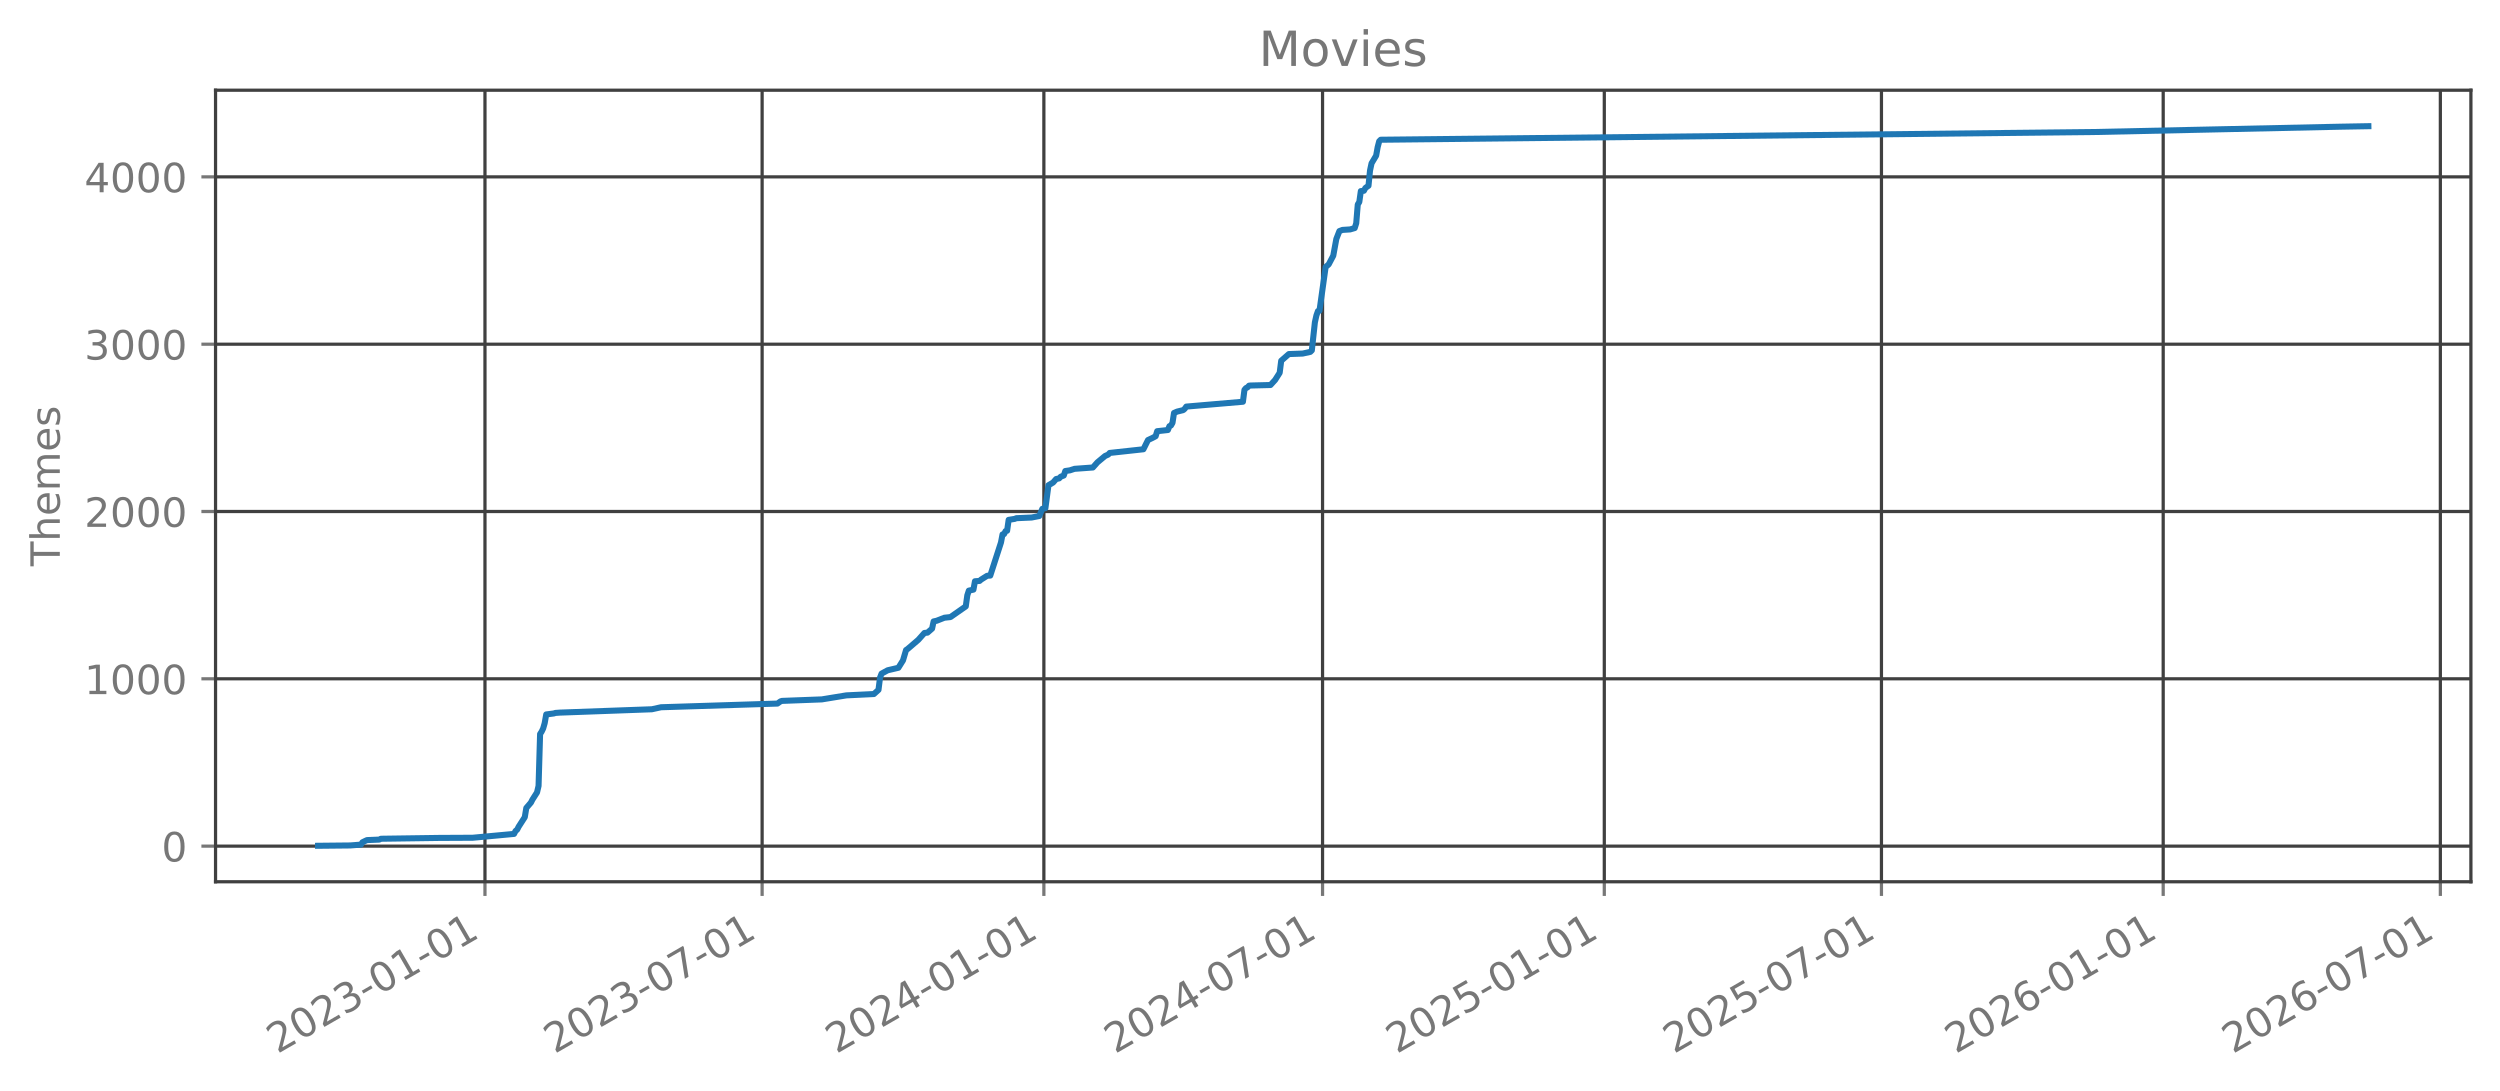
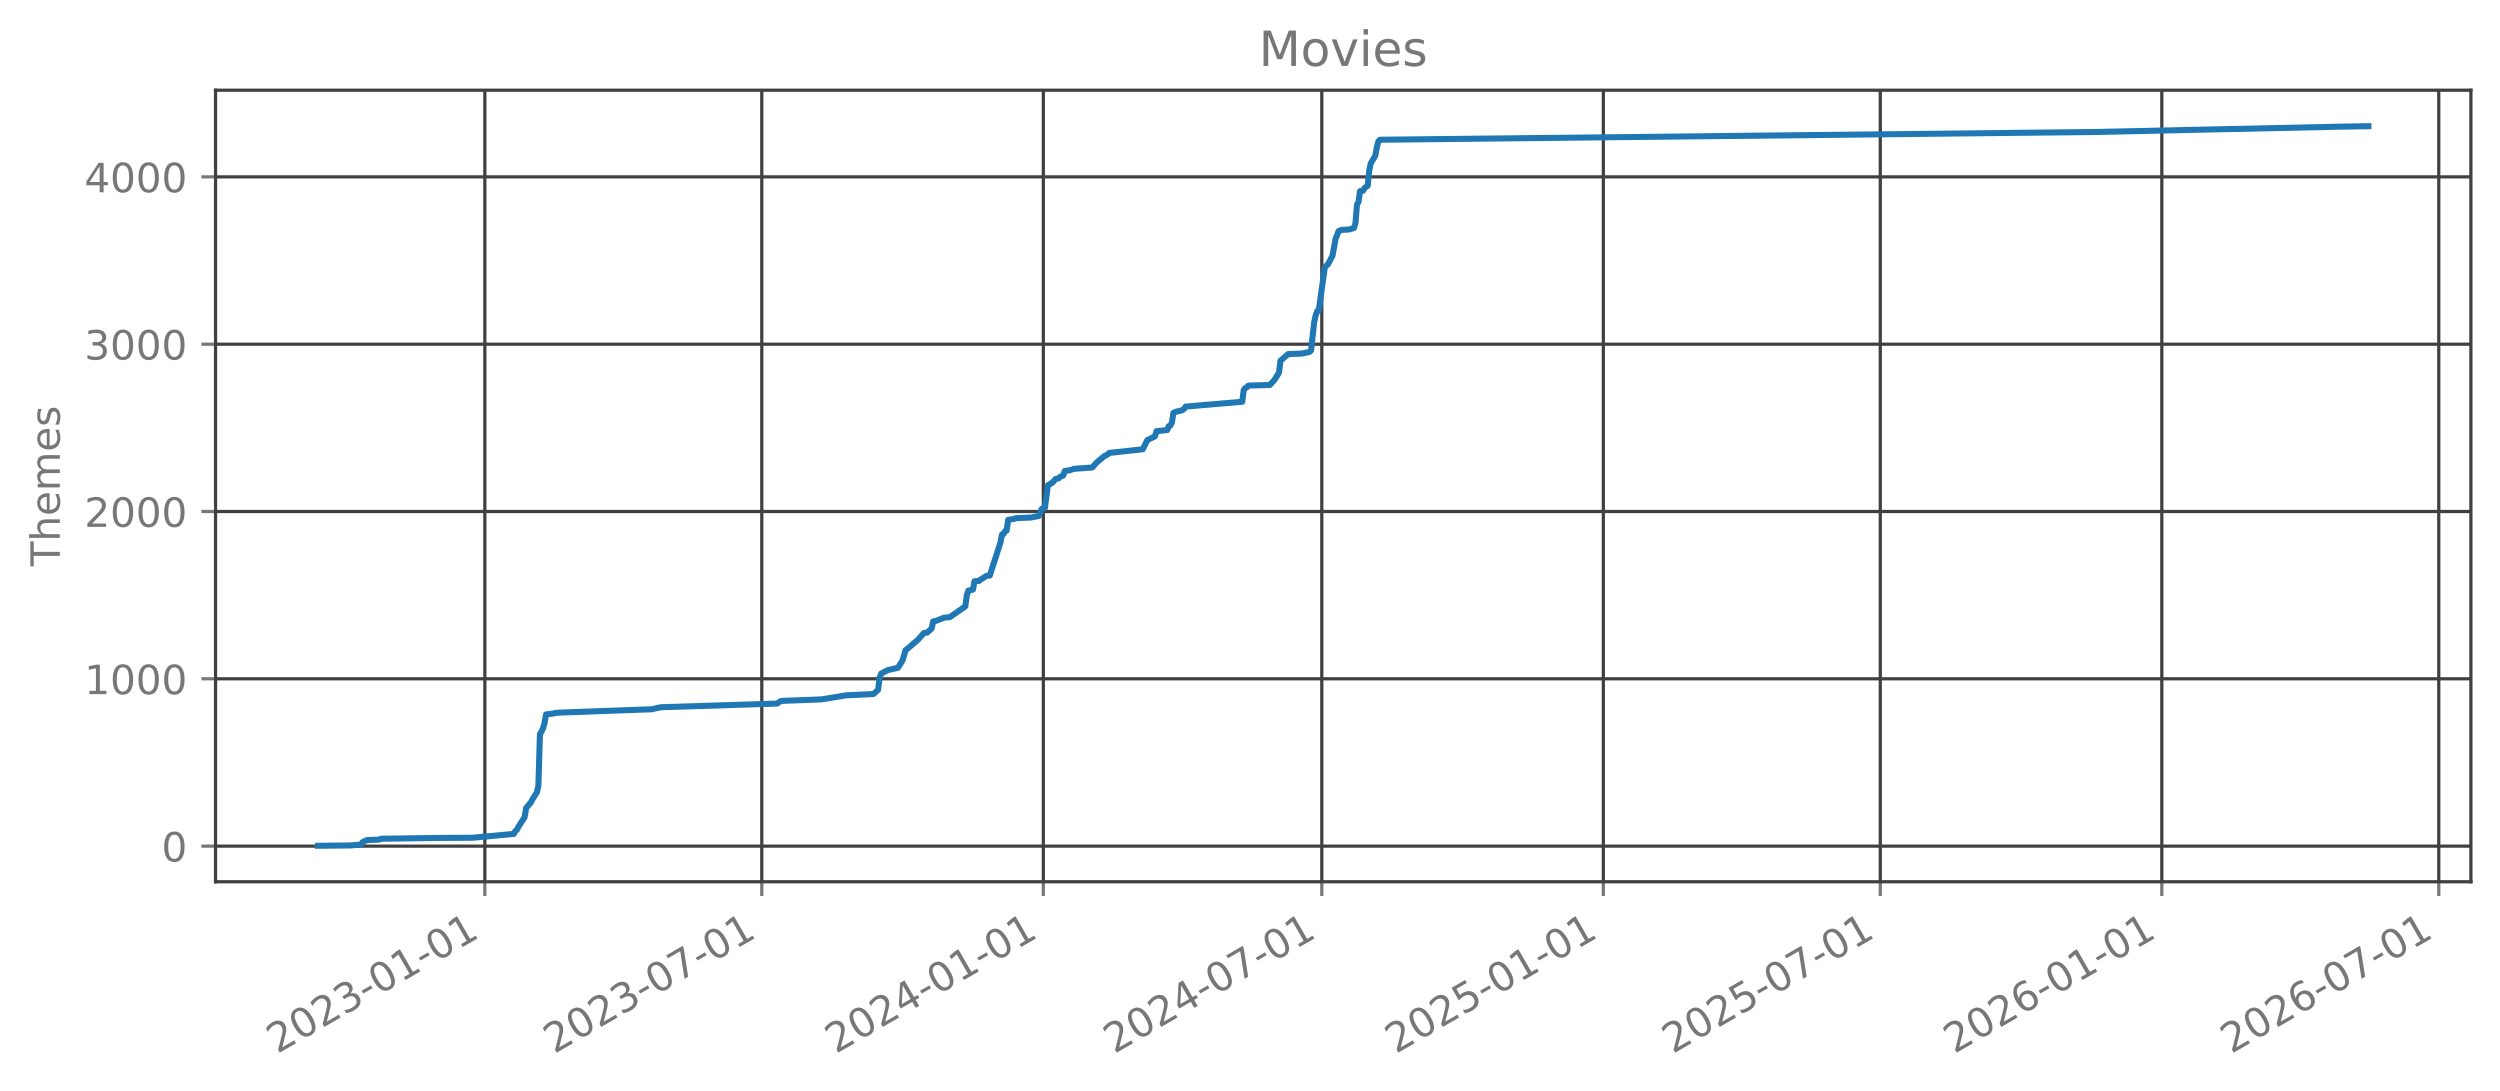
<svg xmlns="http://www.w3.org/2000/svg" xmlns:xlink="http://www.w3.org/1999/xlink" width="618.528pt" height="269.797pt" viewBox="0 0 618.528 269.797" version="1.1">
  <defs>
    <style type="text/css">*{stroke-linejoin: round; stroke-linecap: butt}</style>
  </defs>
  <g id="figure_1">
    <g id="patch_1">
      <path d="M 0 269.797  L 618.528 269.797  L 618.528 0  L 0 0  L 0 269.797  z " style="fill: none; opacity: 0" />
    </g>
    <g id="axes_1">
      <g id="patch_2">
        <path d="M 53.328 218.158  L 611.328 218.158  L 611.328 22.318  L 53.328 22.318  L 53.328 218.158  z " style="fill: none; opacity: 0" />
      </g>
      <g id="matplotlib.axis_1">
        <g id="xtick_1">
          <g id="line2d_1">
-             <path d="M 119.986 218.158  L 119.986 22.318  " clip-path="url(#p96b7ac4cc8)" style="fill: none; stroke: #404040; stroke-width: 0.8; stroke-linecap: square" />
+             <path d="M 119.955 218.158  L 119.955 22.318  " clip-path="url(#p62c791928d)" style="fill: none; stroke: #404040; stroke-width: 0.8; stroke-linecap: square" />
          </g>
          <g id="line2d_2">
            <defs>
-               <path id="m8a8f2a86ea" d="M 0 0  L 0 3.5  " style="stroke: #777777; stroke-width: 0.8" />
+               <path id="mf0ded67d5e" d="M 0 0  L 0 3.5  " style="stroke: #777777; stroke-width: 0.8" />
            </defs>
            <g>
-               <use xlink:href="#m8a8f2a86ea" x="119.986" y="218.158" style="fill: #777777; stroke: #777777; stroke-width: 0.8" />
+               <use xlink:href="#mf0ded67d5e" x="119.955" y="218.158" style="fill: #777777; stroke: #777777; stroke-width: 0.8" />
            </g>
          </g>
          <g id="text_1">
-             <g style="fill: #777777" transform="translate(68.61636 260.7964) rotate(-30) scale(0.1 -0.1)">
+             <g style="fill: #777777" transform="translate(68.58554 260.7964) rotate(-30) scale(0.1 -0.1)">
              <defs>
                <path id="DejaVuSans-32" d="M 1228 531  L 3431 531  L 3431 0  L 469 0  L 469 531  Q 828 903 1448 1529  Q 2069 2156 2228 2338  Q 2531 2678 2651 2914  Q 2772 3150 2772 3378  Q 2772 3750 2511 3984  Q 2250 4219 1831 4219  Q 1534 4219 1204 4116  Q 875 4013 500 3803  L 500 4441  Q 881 4594 1212 4672  Q 1544 4750 1819 4750  Q 2544 4750 2975 4387  Q 3406 4025 3406 3419  Q 3406 3131 3298 2873  Q 3191 2616 2906 2266  Q 2828 2175 2409 1742  Q 1991 1309 1228 531  z " transform="scale(0.015625)" />
                <path id="DejaVuSans-30" d="M 2034 4250  Q 1547 4250 1301 3770  Q 1056 3291 1056 2328  Q 1056 1369 1301 889  Q 1547 409 2034 409  Q 2525 409 2770 889  Q 3016 1369 3016 2328  Q 3016 3291 2770 3770  Q 2525 4250 2034 4250  z M 2034 4750  Q 2819 4750 3233 4129  Q 3647 3509 3647 2328  Q 3647 1150 3233 529  Q 2819 -91 2034 -91  Q 1250 -91 836 529  Q 422 1150 422 2328  Q 422 3509 836 4129  Q 1250 4750 2034 4750  z " transform="scale(0.015625)" />
                <path id="DejaVuSans-33" d="M 2597 2516  Q 3050 2419 3304 2112  Q 3559 1806 3559 1356  Q 3559 666 3084 287  Q 2609 -91 1734 -91  Q 1441 -91 1130 -33  Q 819 25 488 141  L 488 750  Q 750 597 1062 519  Q 1375 441 1716 441  Q 2309 441 2620 675  Q 2931 909 2931 1356  Q 2931 1769 2642 2001  Q 2353 2234 1838 2234  L 1294 2234  L 1294 2753  L 1863 2753  Q 2328 2753 2575 2939  Q 2822 3125 2822 3475  Q 2822 3834 2567 4026  Q 2313 4219 1838 4219  Q 1578 4219 1281 4162  Q 984 4106 628 3988  L 628 4550  Q 988 4650 1302 4700  Q 1616 4750 1894 4750  Q 2613 4750 3031 4423  Q 3450 4097 3450 3541  Q 3450 3153 3228 2886  Q 3006 2619 2597 2516  z " transform="scale(0.015625)" />
                <path id="DejaVuSans-2d" d="M 313 2009  L 1997 2009  L 1997 1497  L 313 1497  L 313 2009  z " transform="scale(0.015625)" />
                <path id="DejaVuSans-31" d="M 794 531  L 1825 531  L 1825 4091  L 703 3866  L 703 4441  L 1819 4666  L 2450 4666  L 2450 531  L 3481 531  L 3481 0  L 794 0  L 794 531  z " transform="scale(0.015625)" />
              </defs>
              <use xlink:href="#DejaVuSans-32" />
              <use xlink:href="#DejaVuSans-30" transform="translate(63.62305 0)" />
              <use xlink:href="#DejaVuSans-32" transform="translate(127.2461 0)" />
              <use xlink:href="#DejaVuSans-33" transform="translate(190.8691 0)" />
              <use xlink:href="#DejaVuSans-2d" transform="translate(254.4922 0)" />
              <use xlink:href="#DejaVuSans-30" transform="translate(290.5762 0)" />
              <use xlink:href="#DejaVuSans-31" transform="translate(354.1992 0)" />
              <use xlink:href="#DejaVuSans-2d" transform="translate(417.8223 0)" />
              <use xlink:href="#DejaVuSans-30" transform="translate(453.9062 0)" />
              <use xlink:href="#DejaVuSans-31" transform="translate(517.5293 0)" />
            </g>
          </g>
        </g>
        <g id="xtick_2">
          <g id="line2d_3">
-             <path d="M 188.557 218.158  L 188.557 22.318  " clip-path="url(#p96b7ac4cc8)" style="fill: none; stroke: #404040; stroke-width: 0.8; stroke-linecap: square" />
+             <path d="M 188.475 218.158  L 188.475 22.318  " clip-path="url(#p62c791928d)" style="fill: none; stroke: #404040; stroke-width: 0.8; stroke-linecap: square" />
          </g>
          <g id="line2d_4">
            <g>
-               <use xlink:href="#m8a8f2a86ea" x="188.557" y="218.158" style="fill: #777777; stroke: #777777; stroke-width: 0.8" />
+               <use xlink:href="#mf0ded67d5e" x="188.475" y="218.158" style="fill: #777777; stroke: #777777; stroke-width: 0.8" />
            </g>
          </g>
          <g id="text_2">
-             <g style="fill: #777777" transform="translate(137.1872 260.7964) rotate(-30) scale(0.1 -0.1)">
+             <g style="fill: #777777" transform="translate(137.1052 260.7964) rotate(-30) scale(0.1 -0.1)">
              <defs>
                <path id="DejaVuSans-37" d="M 525 4666  L 3525 4666  L 3525 4397  L 1831 0  L 1172 0  L 2766 4134  L 525 4134  L 525 4666  z " transform="scale(0.015625)" />
              </defs>
              <use xlink:href="#DejaVuSans-32" />
              <use xlink:href="#DejaVuSans-30" transform="translate(63.62305 0)" />
              <use xlink:href="#DejaVuSans-32" transform="translate(127.2461 0)" />
              <use xlink:href="#DejaVuSans-33" transform="translate(190.8691 0)" />
              <use xlink:href="#DejaVuSans-2d" transform="translate(254.4922 0)" />
              <use xlink:href="#DejaVuSans-30" transform="translate(290.5762 0)" />
              <use xlink:href="#DejaVuSans-37" transform="translate(354.1992 0)" />
              <use xlink:href="#DejaVuSans-2d" transform="translate(417.8223 0)" />
              <use xlink:href="#DejaVuSans-30" transform="translate(453.9062 0)" />
              <use xlink:href="#DejaVuSans-31" transform="translate(517.5293 0)" />
            </g>
          </g>
        </g>
        <g id="xtick_3">
          <g id="line2d_5">
-             <path d="M 258.264 218.158  L 258.264 22.318  " clip-path="url(#p96b7ac4cc8)" style="fill: none; stroke: #404040; stroke-width: 0.8; stroke-linecap: square" />
+             <path d="M 258.13 218.158  L 258.13 22.318  " clip-path="url(#p62c791928d)" style="fill: none; stroke: #404040; stroke-width: 0.8; stroke-linecap: square" />
          </g>
          <g id="line2d_6">
            <g>
-               <use xlink:href="#m8a8f2a86ea" x="258.264" y="218.158" style="fill: #777777; stroke: #777777; stroke-width: 0.8" />
+               <use xlink:href="#mf0ded67d5e" x="258.13" y="218.158" style="fill: #777777; stroke: #777777; stroke-width: 0.8" />
            </g>
          </g>
          <g id="text_3">
-             <g style="fill: #777777" transform="translate(206.8946 260.7964) rotate(-30) scale(0.1 -0.1)">
+             <g style="fill: #777777" transform="translate(206.7606 260.7964) rotate(-30) scale(0.1 -0.1)">
              <defs>
                <path id="DejaVuSans-34" d="M 2419 4116  L 825 1625  L 2419 1625  L 2419 4116  z M 2253 4666  L 3047 4666  L 3047 1625  L 3713 1625  L 3713 1100  L 3047 1100  L 3047 0  L 2419 0  L 2419 1100  L 313 1100  L 313 1709  L 2253 4666  z " transform="scale(0.015625)" />
              </defs>
              <use xlink:href="#DejaVuSans-32" />
              <use xlink:href="#DejaVuSans-30" transform="translate(63.62305 0)" />
              <use xlink:href="#DejaVuSans-32" transform="translate(127.2461 0)" />
              <use xlink:href="#DejaVuSans-34" transform="translate(190.8691 0)" />
              <use xlink:href="#DejaVuSans-2d" transform="translate(254.4922 0)" />
              <use xlink:href="#DejaVuSans-30" transform="translate(290.5762 0)" />
              <use xlink:href="#DejaVuSans-31" transform="translate(354.1992 0)" />
              <use xlink:href="#DejaVuSans-2d" transform="translate(417.8223 0)" />
              <use xlink:href="#DejaVuSans-30" transform="translate(453.9062 0)" />
              <use xlink:href="#DejaVuSans-31" transform="translate(517.5293 0)" />
            </g>
          </g>
        </g>
        <g id="xtick_4">
          <g id="line2d_7">
-             <path d="M 327.214 218.158  L 327.214 22.318  " clip-path="url(#p96b7ac4cc8)" style="fill: none; stroke: #404040; stroke-width: 0.8; stroke-linecap: square" />
+             <path d="M 327.028 218.158  L 327.028 22.318  " clip-path="url(#p62c791928d)" style="fill: none; stroke: #404040; stroke-width: 0.8; stroke-linecap: square" />
          </g>
          <g id="line2d_8">
            <g>
-               <use xlink:href="#m8a8f2a86ea" x="327.214" y="218.158" style="fill: #777777; stroke: #777777; stroke-width: 0.8" />
+               <use xlink:href="#mf0ded67d5e" x="327.028" y="218.158" style="fill: #777777; stroke: #777777; stroke-width: 0.8" />
            </g>
          </g>
          <g id="text_4">
-             <g style="fill: #777777" transform="translate(275.8443 260.7964) rotate(-30) scale(0.1 -0.1)">
+             <g style="fill: #777777" transform="translate(275.6588 260.7964) rotate(-30) scale(0.1 -0.1)">
              <use xlink:href="#DejaVuSans-32" />
              <use xlink:href="#DejaVuSans-30" transform="translate(63.62305 0)" />
              <use xlink:href="#DejaVuSans-32" transform="translate(127.2461 0)" />
              <use xlink:href="#DejaVuSans-34" transform="translate(190.8691 0)" />
              <use xlink:href="#DejaVuSans-2d" transform="translate(254.4922 0)" />
              <use xlink:href="#DejaVuSans-30" transform="translate(290.5762 0)" />
              <use xlink:href="#DejaVuSans-37" transform="translate(354.1992 0)" />
              <use xlink:href="#DejaVuSans-2d" transform="translate(417.8223 0)" />
              <use xlink:href="#DejaVuSans-30" transform="translate(453.9062 0)" />
              <use xlink:href="#DejaVuSans-31" transform="translate(517.5293 0)" />
            </g>
          </g>
        </g>
        <g id="xtick_5">
          <g id="line2d_9">
-             <path d="M 396.921 218.158  L 396.921 22.318  " clip-path="url(#p96b7ac4cc8)" style="fill: none; stroke: #404040; stroke-width: 0.8; stroke-linecap: square" />
+             <path d="M 396.684 218.158  L 396.684 22.318  " clip-path="url(#p62c791928d)" style="fill: none; stroke: #404040; stroke-width: 0.8; stroke-linecap: square" />
          </g>
          <g id="line2d_10">
            <g>
-               <use xlink:href="#m8a8f2a86ea" x="396.921" y="218.158" style="fill: #777777; stroke: #777777; stroke-width: 0.8" />
+               <use xlink:href="#mf0ded67d5e" x="396.684" y="218.158" style="fill: #777777; stroke: #777777; stroke-width: 0.8" />
            </g>
          </g>
          <g id="text_5">
-             <g style="fill: #777777" transform="translate(345.5517 260.7964) rotate(-30) scale(0.1 -0.1)">
+             <g style="fill: #777777" transform="translate(345.3142 260.7964) rotate(-30) scale(0.1 -0.1)">
              <defs>
                <path id="DejaVuSans-35" d="M 691 4666  L 3169 4666  L 3169 4134  L 1269 4134  L 1269 2991  Q 1406 3038 1543 3061  Q 1681 3084 1819 3084  Q 2600 3084 3056 2656  Q 3513 2228 3513 1497  Q 3513 744 3044 326  Q 2575 -91 1722 -91  Q 1428 -91 1123 -41  Q 819 9 494 109  L 494 744  Q 775 591 1075 516  Q 1375 441 1709 441  Q 2250 441 2565 725  Q 2881 1009 2881 1497  Q 2881 1984 2565 2268  Q 2250 2553 1709 2553  Q 1456 2553 1204 2497  Q 953 2441 691 2322  L 691 4666  z " transform="scale(0.015625)" />
              </defs>
              <use xlink:href="#DejaVuSans-32" />
              <use xlink:href="#DejaVuSans-30" transform="translate(63.62305 0)" />
              <use xlink:href="#DejaVuSans-32" transform="translate(127.2461 0)" />
              <use xlink:href="#DejaVuSans-35" transform="translate(190.8691 0)" />
              <use xlink:href="#DejaVuSans-2d" transform="translate(254.4922 0)" />
              <use xlink:href="#DejaVuSans-30" transform="translate(290.5762 0)" />
              <use xlink:href="#DejaVuSans-31" transform="translate(354.1992 0)" />
              <use xlink:href="#DejaVuSans-2d" transform="translate(417.8223 0)" />
              <use xlink:href="#DejaVuSans-30" transform="translate(453.9062 0)" />
              <use xlink:href="#DejaVuSans-31" transform="translate(517.5293 0)" />
            </g>
          </g>
        </g>
        <g id="xtick_6">
          <g id="line2d_11">
-             <path d="M 465.492 218.158  L 465.492 22.318  " clip-path="url(#p96b7ac4cc8)" style="fill: none; stroke: #404040; stroke-width: 0.8; stroke-linecap: square" />
+             <path d="M 465.203 218.158  L 465.203 22.318  " clip-path="url(#p62c791928d)" style="fill: none; stroke: #404040; stroke-width: 0.8; stroke-linecap: square" />
          </g>
          <g id="line2d_12">
            <g>
-               <use xlink:href="#m8a8f2a86ea" x="465.492" y="218.158" style="fill: #777777; stroke: #777777; stroke-width: 0.8" />
+               <use xlink:href="#mf0ded67d5e" x="465.203" y="218.158" style="fill: #777777; stroke: #777777; stroke-width: 0.8" />
            </g>
          </g>
          <g id="text_6">
-             <g style="fill: #777777" transform="translate(414.1225 260.7964) rotate(-30) scale(0.1 -0.1)">
+             <g style="fill: #777777" transform="translate(413.8338 260.7964) rotate(-30) scale(0.1 -0.1)">
              <use xlink:href="#DejaVuSans-32" />
              <use xlink:href="#DejaVuSans-30" transform="translate(63.62305 0)" />
              <use xlink:href="#DejaVuSans-32" transform="translate(127.2461 0)" />
              <use xlink:href="#DejaVuSans-35" transform="translate(190.8691 0)" />
              <use xlink:href="#DejaVuSans-2d" transform="translate(254.4922 0)" />
              <use xlink:href="#DejaVuSans-30" transform="translate(290.5762 0)" />
              <use xlink:href="#DejaVuSans-37" transform="translate(354.1992 0)" />
              <use xlink:href="#DejaVuSans-2d" transform="translate(417.8223 0)" />
              <use xlink:href="#DejaVuSans-30" transform="translate(453.9062 0)" />
              <use xlink:href="#DejaVuSans-31" transform="translate(517.5293 0)" />
            </g>
          </g>
        </g>
        <g id="xtick_7">
          <g id="line2d_13">
-             <path d="M 535.199 218.158  L 535.199 22.318  " clip-path="url(#p96b7ac4cc8)" style="fill: none; stroke: #404040; stroke-width: 0.8; stroke-linecap: square" />
+             <path d="M 534.859 218.158  L 534.859 22.318  " clip-path="url(#p62c791928d)" style="fill: none; stroke: #404040; stroke-width: 0.8; stroke-linecap: square" />
          </g>
          <g id="line2d_14">
            <g>
-               <use xlink:href="#m8a8f2a86ea" x="535.199" y="218.158" style="fill: #777777; stroke: #777777; stroke-width: 0.8" />
+               <use xlink:href="#mf0ded67d5e" x="534.859" y="218.158" style="fill: #777777; stroke: #777777; stroke-width: 0.8" />
            </g>
          </g>
          <g id="text_7">
-             <g style="fill: #777777" transform="translate(483.8299 260.7964) rotate(-30) scale(0.1 -0.1)">
+             <g style="fill: #777777" transform="translate(483.4892 260.7964) rotate(-30) scale(0.1 -0.1)">
              <defs>
                <path id="DejaVuSans-36" d="M 2113 2584  Q 1688 2584 1439 2293  Q 1191 2003 1191 1497  Q 1191 994 1439 701  Q 1688 409 2113 409  Q 2538 409 2786 701  Q 3034 994 3034 1497  Q 3034 2003 2786 2293  Q 2538 2584 2113 2584  z M 3366 4563  L 3366 3988  Q 3128 4100 2886 4159  Q 2644 4219 2406 4219  Q 1781 4219 1451 3797  Q 1122 3375 1075 2522  Q 1259 2794 1537 2939  Q 1816 3084 2150 3084  Q 2853 3084 3261 2657  Q 3669 2231 3669 1497  Q 3669 778 3244 343  Q 2819 -91 2113 -91  Q 1303 -91 875 529  Q 447 1150 447 2328  Q 447 3434 972 4092  Q 1497 4750 2381 4750  Q 2619 4750 2861 4703  Q 3103 4656 3366 4563  z " transform="scale(0.015625)" />
              </defs>
              <use xlink:href="#DejaVuSans-32" />
              <use xlink:href="#DejaVuSans-30" transform="translate(63.62305 0)" />
              <use xlink:href="#DejaVuSans-32" transform="translate(127.2461 0)" />
              <use xlink:href="#DejaVuSans-36" transform="translate(190.8691 0)" />
              <use xlink:href="#DejaVuSans-2d" transform="translate(254.4922 0)" />
              <use xlink:href="#DejaVuSans-30" transform="translate(290.5762 0)" />
              <use xlink:href="#DejaVuSans-31" transform="translate(354.1992 0)" />
              <use xlink:href="#DejaVuSans-2d" transform="translate(417.8223 0)" />
              <use xlink:href="#DejaVuSans-30" transform="translate(453.9062 0)" />
              <use xlink:href="#DejaVuSans-31" transform="translate(517.5293 0)" />
            </g>
          </g>
        </g>
        <g id="xtick_8">
          <g id="line2d_15">
-             <path d="M 603.77 218.158  L 603.77 22.318  " clip-path="url(#p96b7ac4cc8)" style="fill: none; stroke: #404040; stroke-width: 0.8; stroke-linecap: square" />
+             <path d="M 603.378 218.158  L 603.378 22.318  " clip-path="url(#p62c791928d)" style="fill: none; stroke: #404040; stroke-width: 0.8; stroke-linecap: square" />
          </g>
          <g id="line2d_16">
            <g>
-               <use xlink:href="#m8a8f2a86ea" x="603.77" y="218.158" style="fill: #777777; stroke: #777777; stroke-width: 0.8" />
+               <use xlink:href="#mf0ded67d5e" x="603.378" y="218.158" style="fill: #777777; stroke: #777777; stroke-width: 0.8" />
            </g>
          </g>
          <g id="text_8">
-             <g style="fill: #777777" transform="translate(552.4007 260.7964) rotate(-30) scale(0.1 -0.1)">
+             <g style="fill: #777777" transform="translate(552.0089 260.7964) rotate(-30) scale(0.1 -0.1)">
              <use xlink:href="#DejaVuSans-32" />
              <use xlink:href="#DejaVuSans-30" transform="translate(63.62305 0)" />
              <use xlink:href="#DejaVuSans-32" transform="translate(127.2461 0)" />
              <use xlink:href="#DejaVuSans-36" transform="translate(190.8691 0)" />
              <use xlink:href="#DejaVuSans-2d" transform="translate(254.4922 0)" />
              <use xlink:href="#DejaVuSans-30" transform="translate(290.5762 0)" />
              <use xlink:href="#DejaVuSans-37" transform="translate(354.1992 0)" />
              <use xlink:href="#DejaVuSans-2d" transform="translate(417.8223 0)" />
              <use xlink:href="#DejaVuSans-30" transform="translate(453.9062 0)" />
              <use xlink:href="#DejaVuSans-31" transform="translate(517.5293 0)" />
            </g>
          </g>
        </g>
      </g>
      <g id="matplotlib.axis_2">
        <g id="ytick_1">
          <g id="line2d_17">
-             <path d="M 53.328 209.339  L 611.328 209.339  " clip-path="url(#p96b7ac4cc8)" style="fill: none; stroke: #404040; stroke-width: 0.8; stroke-linecap: square" />
+             <path d="M 53.328 209.339  L 611.328 209.339  " clip-path="url(#p62c791928d)" style="fill: none; stroke: #404040; stroke-width: 0.8; stroke-linecap: square" />
          </g>
          <g id="line2d_18">
            <defs>
-               <path id="m150372f61a" d="M 0 0  L -3.5 0  " style="stroke: #777777; stroke-width: 0.8" />
+               <path id="m63466aaae6" d="M 0 0  L -3.5 0  " style="stroke: #777777; stroke-width: 0.8" />
            </defs>
            <g>
-               <use xlink:href="#m150372f61a" x="53.328" y="209.339" style="fill: #777777; stroke: #777777; stroke-width: 0.8" />
+               <use xlink:href="#m63466aaae6" x="53.328" y="209.339" style="fill: #777777; stroke: #777777; stroke-width: 0.8" />
            </g>
          </g>
          <g id="text_9">
            <g style="fill: #777777" transform="translate(39.96563 213.1383) scale(0.1 -0.1)">
              <use xlink:href="#DejaVuSans-30" />
            </g>
          </g>
        </g>
        <g id="ytick_2">
          <g id="line2d_19">
-             <path d="M 53.328 167.945  L 611.328 167.945  " clip-path="url(#p96b7ac4cc8)" style="fill: none; stroke: #404040; stroke-width: 0.8; stroke-linecap: square" />
+             <path d="M 53.328 167.945  L 611.328 167.945  " clip-path="url(#p62c791928d)" style="fill: none; stroke: #404040; stroke-width: 0.8; stroke-linecap: square" />
          </g>
          <g id="line2d_20">
            <g>
-               <use xlink:href="#m150372f61a" x="53.328" y="167.945" style="fill: #777777; stroke: #777777; stroke-width: 0.8" />
+               <use xlink:href="#m63466aaae6" x="53.328" y="167.945" style="fill: #777777; stroke: #777777; stroke-width: 0.8" />
            </g>
          </g>
          <g id="text_10">
            <g style="fill: #777777" transform="translate(20.87813 171.7441) scale(0.1 -0.1)">
              <use xlink:href="#DejaVuSans-31" />
              <use xlink:href="#DejaVuSans-30" transform="translate(63.62305 0)" />
              <use xlink:href="#DejaVuSans-30" transform="translate(127.2461 0)" />
              <use xlink:href="#DejaVuSans-30" transform="translate(190.8691 0)" />
            </g>
          </g>
        </g>
        <g id="ytick_3">
          <g id="line2d_21">
-             <path d="M 53.328 126.551  L 611.328 126.551  " clip-path="url(#p96b7ac4cc8)" style="fill: none; stroke: #404040; stroke-width: 0.8; stroke-linecap: square" />
+             <path d="M 53.328 126.551  L 611.328 126.551  " clip-path="url(#p62c791928d)" style="fill: none; stroke: #404040; stroke-width: 0.8; stroke-linecap: square" />
          </g>
          <g id="line2d_22">
            <g>
-               <use xlink:href="#m150372f61a" x="53.328" y="126.551" style="fill: #777777; stroke: #777777; stroke-width: 0.8" />
+               <use xlink:href="#m63466aaae6" x="53.328" y="126.551" style="fill: #777777; stroke: #777777; stroke-width: 0.8" />
            </g>
          </g>
          <g id="text_11">
            <g style="fill: #777777" transform="translate(20.87813 130.35) scale(0.1 -0.1)">
              <use xlink:href="#DejaVuSans-32" />
              <use xlink:href="#DejaVuSans-30" transform="translate(63.62305 0)" />
              <use xlink:href="#DejaVuSans-30" transform="translate(127.2461 0)" />
              <use xlink:href="#DejaVuSans-30" transform="translate(190.8691 0)" />
            </g>
          </g>
        </g>
        <g id="ytick_4">
          <g id="line2d_23">
-             <path d="M 53.328 85.157  L 611.328 85.157  " clip-path="url(#p96b7ac4cc8)" style="fill: none; stroke: #404040; stroke-width: 0.8; stroke-linecap: square" />
+             <path d="M 53.328 85.157  L 611.328 85.157  " clip-path="url(#p62c791928d)" style="fill: none; stroke: #404040; stroke-width: 0.8; stroke-linecap: square" />
          </g>
          <g id="line2d_24">
            <g>
-               <use xlink:href="#m150372f61a" x="53.328" y="85.157" style="fill: #777777; stroke: #777777; stroke-width: 0.8" />
+               <use xlink:href="#m63466aaae6" x="53.328" y="85.157" style="fill: #777777; stroke: #777777; stroke-width: 0.8" />
            </g>
          </g>
          <g id="text_12">
            <g style="fill: #777777" transform="translate(20.87813 88.95578) scale(0.1 -0.1)">
              <use xlink:href="#DejaVuSans-33" />
              <use xlink:href="#DejaVuSans-30" transform="translate(63.62305 0)" />
              <use xlink:href="#DejaVuSans-30" transform="translate(127.2461 0)" />
              <use xlink:href="#DejaVuSans-30" transform="translate(190.8691 0)" />
            </g>
          </g>
        </g>
        <g id="ytick_5">
          <g id="line2d_25">
-             <path d="M 53.328 43.762  L 611.328 43.762  " clip-path="url(#p96b7ac4cc8)" style="fill: none; stroke: #404040; stroke-width: 0.8; stroke-linecap: square" />
+             <path d="M 53.328 43.762  L 611.328 43.762  " clip-path="url(#p62c791928d)" style="fill: none; stroke: #404040; stroke-width: 0.8; stroke-linecap: square" />
          </g>
          <g id="line2d_26">
            <g>
-               <use xlink:href="#m150372f61a" x="53.328" y="43.762" style="fill: #777777; stroke: #777777; stroke-width: 0.8" />
+               <use xlink:href="#m63466aaae6" x="53.328" y="43.762" style="fill: #777777; stroke: #777777; stroke-width: 0.8" />
            </g>
          </g>
          <g id="text_13">
            <g style="fill: #777777" transform="translate(20.87813 47.5616) scale(0.1 -0.1)">
              <use xlink:href="#DejaVuSans-34" />
              <use xlink:href="#DejaVuSans-30" transform="translate(63.62305 0)" />
              <use xlink:href="#DejaVuSans-30" transform="translate(127.2461 0)" />
              <use xlink:href="#DejaVuSans-30" transform="translate(190.8691 0)" />
            </g>
          </g>
        </g>
        <g id="text_14">
          <g style="fill: #777777" transform="translate(14.79844 140.0889) rotate(-90) scale(0.1 -0.1)">
            <defs>
              <path id="DejaVuSans-54" d="M -19 4666  L 3928 4666  L 3928 4134  L 2272 4134  L 2272 0  L 1638 0  L 1638 4134  L -19 4134  L -19 4666  z " transform="scale(0.015625)" />
              <path id="DejaVuSans-68" d="M 3513 2113  L 3513 0  L 2938 0  L 2938 2094  Q 2938 2591 2744 2837  Q 2550 3084 2163 3084  Q 1697 3084 1428 2787  Q 1159 2491 1159 1978  L 1159 0  L 581 0  L 581 4863  L 1159 4863  L 1159 2956  Q 1366 3272 1645 3428  Q 1925 3584 2291 3584  Q 2894 3584 3203 3211  Q 3513 2838 3513 2113  z " transform="scale(0.015625)" />
              <path id="DejaVuSans-65" d="M 3597 1894  L 3597 1613  L 953 1613  Q 991 1019 1311 708  Q 1631 397 2203 397  Q 2534 397 2845 478  Q 3156 559 3463 722  L 3463 178  Q 3153 47 2828 -22  Q 2503 -91 2169 -91  Q 1331 -91 842 396  Q 353 884 353 1716  Q 353 2575 817 3079  Q 1281 3584 2069 3584  Q 2775 3584 3186 3129  Q 3597 2675 3597 1894  z M 3022 2063  Q 3016 2534 2758 2815  Q 2500 3097 2075 3097  Q 1594 3097 1305 2825  Q 1016 2553 972 2059  L 3022 2063  z " transform="scale(0.015625)" />
              <path id="DejaVuSans-6d" d="M 3328 2828  Q 3544 3216 3844 3400  Q 4144 3584 4550 3584  Q 5097 3584 5394 3201  Q 5691 2819 5691 2113  L 5691 0  L 5113 0  L 5113 2094  Q 5113 2597 4934 2840  Q 4756 3084 4391 3084  Q 3944 3084 3684 2787  Q 3425 2491 3425 1978  L 3425 0  L 2847 0  L 2847 2094  Q 2847 2600 2669 2842  Q 2491 3084 2119 3084  Q 1678 3084 1418 2786  Q 1159 2488 1159 1978  L 1159 0  L 581 0  L 581 3500  L 1159 3500  L 1159 2956  Q 1356 3278 1631 3431  Q 1906 3584 2284 3584  Q 2666 3584 2933 3390  Q 3200 3197 3328 2828  z " transform="scale(0.015625)" />
              <path id="DejaVuSans-73" d="M 2834 3397  L 2834 2853  Q 2591 2978 2328 3040  Q 2066 3103 1784 3103  Q 1356 3103 1142 2972  Q 928 2841 928 2578  Q 928 2378 1081 2264  Q 1234 2150 1697 2047  L 1894 2003  Q 2506 1872 2764 1633  Q 3022 1394 3022 966  Q 3022 478 2636 193  Q 2250 -91 1575 -91  Q 1294 -91 989 -36  Q 684 19 347 128  L 347 722  Q 666 556 975 473  Q 1284 391 1588 391  Q 1994 391 2212 530  Q 2431 669 2431 922  Q 2431 1156 2273 1281  Q 2116 1406 1581 1522  L 1381 1569  Q 847 1681 609 1914  Q 372 2147 372 2553  Q 372 3047 722 3315  Q 1072 3584 1716 3584  Q 2034 3584 2315 3537  Q 2597 3491 2834 3397  z " transform="scale(0.015625)" />
            </defs>
            <use xlink:href="#DejaVuSans-54" />
            <use xlink:href="#DejaVuSans-68" transform="translate(61.08398 0)" />
            <use xlink:href="#DejaVuSans-65" transform="translate(124.4629 0)" />
            <use xlink:href="#DejaVuSans-6d" transform="translate(185.9863 0)" />
            <use xlink:href="#DejaVuSans-65" transform="translate(283.3984 0)" />
            <use xlink:href="#DejaVuSans-73" transform="translate(344.9219 0)" />
          </g>
        </g>
      </g>
      <g id="line2d_27">
-         <path d="M 78.692 209.256  L 86.647 209.174  L 89.299 208.967  L 89.678 208.387  L 90.436 208.014  L 90.815 207.849  L 93.846 207.725  L 94.224 207.518  L 108.62 207.311  L 116.955 207.269  L 127.184 206.317  L 127.563 205.572  L 127.942 205.282  L 128.32 204.537  L 129.836 202.178  L 130.215 199.901  L 131.351 198.577  L 131.73 197.832  L 132.867 196.052  L 133.245 194.437  L 133.624 181.605  L 134.003 181.025  L 134.382 180.239  L 134.761 178.914  L 135.14 176.762  L 137.034 176.514  L 137.413 176.389  L 138.549 176.307  L 161.28 175.479  L 163.553 174.982  L 192.345 174.071  L 193.103 173.533  L 193.482 173.409  L 203.332 173.036  L 209.393 172.043  L 216.212 171.712  L 217.349 170.677  L 217.728 167.655  L 218.107 166.662  L 219.622 165.834  L 222.274 165.213  L 223.41 163.392  L 224.168 160.825  L 224.547 160.577  L 227.199 158.3  L 228.714 156.603  L 229.472 156.52  L 230.608 155.527  L 230.987 153.747  L 231.745 153.581  L 233.639 152.836  L 235.155 152.67  L 238.943 150.021  L 239.322 147.289  L 239.701 146.13  L 240.837 145.882  L 241.216 143.812  L 242.353 143.729  L 242.731 143.398  L 244.247 142.446  L 245.004 142.405  L 247.656 134.209  L 248.035 132.222  L 248.414 132.139  L 248.793 131.394  L 249.172 131.311  L 249.551 128.62  L 251.066 128.372  L 251.445 128.207  L 255.233 128.041  L 257.127 127.668  L 257.885 125.888  L 258.643 125.723  L 259.401 120.052  L 260.537 119.39  L 261.295 118.52  L 262.052 118.355  L 262.431 117.941  L 263.189 117.651  L 263.568 116.533  L 264.704 116.368  L 265.841 115.995  L 270.387 115.664  L 271.524 114.381  L 273.418 112.808  L 274.176 112.477  L 274.554 112.063  L 282.889 111.152  L 284.025 108.875  L 285.162 108.337  L 285.92 107.923  L 286.299 106.682  L 288.95 106.392  L 289.329 105.44  L 289.708 105.274  L 290.087 104.612  L 290.466 102.17  L 291.224 101.838  L 292.739 101.466  L 293.118 101.135  L 293.497 100.597  L 307.514 99.396  L 307.893 96.457  L 308.272 96.002  L 308.65 95.836  L 309.029 95.422  L 309.408 95.381  L 314.333 95.257  L 315.47 94.015  L 316.606 92.235  L 316.985 89.255  L 318.879 87.599  L 322.289 87.475  L 324.183 87.061  L 324.562 86.688  L 325.32 79.734  L 325.698 78.037  L 326.077 76.961  L 326.456 76.878  L 327.971 66.074  L 328.729 65.412  L 329.866 63.259  L 330.623 59.12  L 331.381 57.174  L 332.139 56.884  L 334.033 56.76  L 335.169 56.429  L 335.548 55.229  L 335.927 50.592  L 336.306 49.972  L 336.685 47.281  L 337.443 47.198  L 337.821 46.494  L 338.579 45.956  L 338.958 42.189  L 339.337 40.409  L 340.473 38.505  L 340.852 36.394  L 341.231 34.945  L 341.61 34.573  L 517.772 32.669  L 579.145 31.344  L 585.964 31.22  L 585.964 31.22  " clip-path="url(#p96b7ac4cc8)" style="fill: none; stroke: #1f77b4; stroke-width: 1.5; stroke-linecap: square" />
+         <path d="M 78.692 209.256  L 86.642 209.174  L 89.291 208.967  L 89.67 208.387  L 90.427 208.014  L 90.806 207.849  L 93.834 207.725  L 94.213 207.518  L 108.598 207.311  L 116.926 207.269  L 127.148 206.317  L 127.526 205.572  L 127.905 205.282  L 128.283 204.537  L 129.798 202.178  L 130.176 199.901  L 131.312 198.577  L 131.69 197.832  L 132.826 196.052  L 133.205 194.437  L 133.583 181.605  L 133.962 181.025  L 134.34 180.239  L 134.719 178.914  L 135.097 176.762  L 136.99 176.514  L 137.369 176.389  L 138.505 176.307  L 161.218 175.479  L 163.49 174.982  L 192.26 174.071  L 193.017 173.533  L 193.396 173.409  L 203.239 173.036  L 209.296 172.043  L 216.11 171.712  L 217.245 170.677  L 217.624 167.655  L 218.002 166.662  L 219.517 165.834  L 222.167 165.213  L 223.302 163.392  L 224.059 160.825  L 224.438 160.577  L 227.088 158.3  L 228.602 156.603  L 229.359 156.52  L 230.495 155.527  L 230.874 153.747  L 231.631 153.581  L 233.524 152.836  L 235.038 152.67  L 238.823 150.021  L 239.202 147.289  L 239.58 146.13  L 240.716 145.882  L 241.095 143.812  L 242.23 143.729  L 242.609 143.398  L 244.123 142.446  L 244.88 142.405  L 247.53 134.209  L 247.909 132.222  L 248.287 132.139  L 248.666 131.394  L 249.045 131.311  L 249.423 128.62  L 250.937 128.372  L 251.316 128.207  L 255.102 128.041  L 256.994 127.668  L 257.751 125.888  L 258.509 125.723  L 259.266 120.052  L 260.401 119.39  L 261.159 118.52  L 261.916 118.355  L 262.294 117.941  L 263.051 117.651  L 263.43 116.533  L 264.566 116.368  L 265.701 115.995  L 270.244 115.664  L 271.38 114.381  L 273.272 112.808  L 274.03 112.477  L 274.408 112.063  L 282.737 111.152  L 283.872 108.875  L 285.008 108.337  L 285.765 107.923  L 286.144 106.682  L 288.794 106.392  L 289.172 105.44  L 289.551 105.274  L 289.929 104.612  L 290.308 102.17  L 291.065 101.838  L 292.579 101.466  L 292.958 101.135  L 293.336 100.597  L 307.343 99.396  L 307.722 96.457  L 308.1 96.002  L 308.479 95.836  L 308.857 95.422  L 309.236 95.381  L 314.157 95.257  L 315.293 94.015  L 316.429 92.235  L 316.807 89.255  L 318.7 87.599  L 322.107 87.475  L 324 87.061  L 324.378 86.688  L 325.135 79.734  L 325.514 78.037  L 325.893 76.961  L 326.271 76.878  L 327.785 66.074  L 328.543 65.412  L 329.678 63.259  L 330.435 59.12  L 331.192 57.174  L 331.95 56.884  L 333.842 56.76  L 334.978 56.429  L 335.357 55.229  L 335.735 50.592  L 336.114 49.972  L 336.492 47.281  L 337.249 47.198  L 337.628 46.494  L 338.385 45.956  L 338.764 42.189  L 339.142 40.409  L 340.278 38.505  L 340.656 36.394  L 341.035 34.945  L 341.414 34.573  L 517.445 32.669  L 578.772 31.344  L 585.964 31.22  L 585.964 31.22  " clip-path="url(#p62c791928d)" style="fill: none; stroke: #1f77b4; stroke-width: 1.5; stroke-linecap: square" />
      </g>
      <g id="patch_3">
        <path d="M 53.328 218.158  L 53.328 22.318  " style="fill: none; stroke: #404040; stroke-width: 0.8; stroke-linejoin: miter; stroke-linecap: square" />
      </g>
      <g id="patch_4">
        <path d="M 611.328 218.158  L 611.328 22.318  " style="fill: none; stroke: #404040; stroke-width: 0.8; stroke-linejoin: miter; stroke-linecap: square" />
      </g>
      <g id="patch_5">
        <path d="M 53.328 218.158  L 611.328 218.158  " style="fill: none; stroke: #404040; stroke-width: 0.8; stroke-linejoin: miter; stroke-linecap: square" />
      </g>
      <g id="patch_6">
        <path d="M 53.328 22.318  L 611.328 22.318  " style="fill: none; stroke: #404040; stroke-width: 0.8; stroke-linejoin: miter; stroke-linecap: square" />
      </g>
      <g id="text_15">
        <g style="fill: #777777" transform="translate(311.4444 16.31812) scale(0.12 -0.12)">
          <defs>
            <path id="DejaVuSans-4d" d="M 628 4666  L 1569 4666  L 2759 1491  L 3956 4666  L 4897 4666  L 4897 0  L 4281 0  L 4281 4097  L 3078 897  L 2444 897  L 1241 4097  L 1241 0  L 628 0  L 628 4666  z " transform="scale(0.015625)" />
            <path id="DejaVuSans-6f" d="M 1959 3097  Q 1497 3097 1228 2736  Q 959 2375 959 1747  Q 959 1119 1226 758  Q 1494 397 1959 397  Q 2419 397 2687 759  Q 2956 1122 2956 1747  Q 2956 2369 2687 2733  Q 2419 3097 1959 3097  z M 1959 3584  Q 2709 3584 3137 3096  Q 3566 2609 3566 1747  Q 3566 888 3137 398  Q 2709 -91 1959 -91  Q 1206 -91 779 398  Q 353 888 353 1747  Q 353 2609 779 3096  Q 1206 3584 1959 3584  z " transform="scale(0.015625)" />
            <path id="DejaVuSans-76" d="M 191 3500  L 800 3500  L 1894 563  L 2988 3500  L 3597 3500  L 2284 0  L 1503 0  L 191 3500  z " transform="scale(0.015625)" />
            <path id="DejaVuSans-69" d="M 603 3500  L 1178 3500  L 1178 0  L 603 0  L 603 3500  z M 603 4863  L 1178 4863  L 1178 4134  L 603 4134  L 603 4863  z " transform="scale(0.015625)" />
          </defs>
          <use xlink:href="#DejaVuSans-4d" />
          <use xlink:href="#DejaVuSans-6f" transform="translate(86.2793 0)" />
          <use xlink:href="#DejaVuSans-76" transform="translate(147.4609 0)" />
          <use xlink:href="#DejaVuSans-69" transform="translate(206.6406 0)" />
          <use xlink:href="#DejaVuSans-65" transform="translate(234.4238 0)" />
          <use xlink:href="#DejaVuSans-73" transform="translate(295.9473 0)" />
        </g>
      </g>
    </g>
  </g>
  <defs>
-     <clipPath id="p96b7ac4cc8">
+     <clipPath id="p62c791928d">
      <rect x="53.328" y="22.318" width="558" height="195.84" />
    </clipPath>
  </defs>
</svg>
